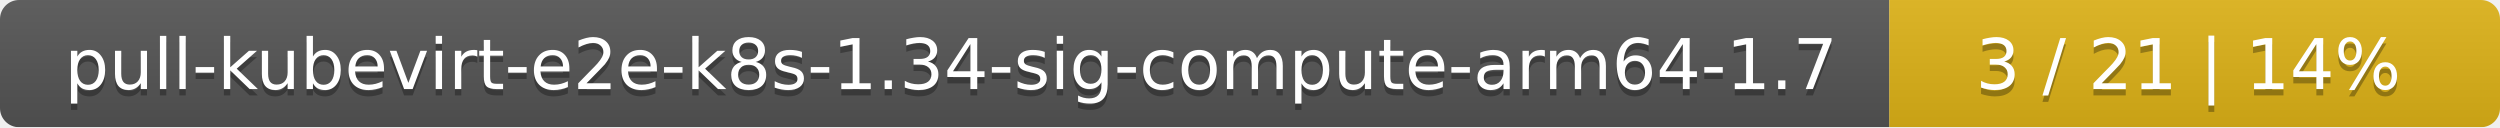
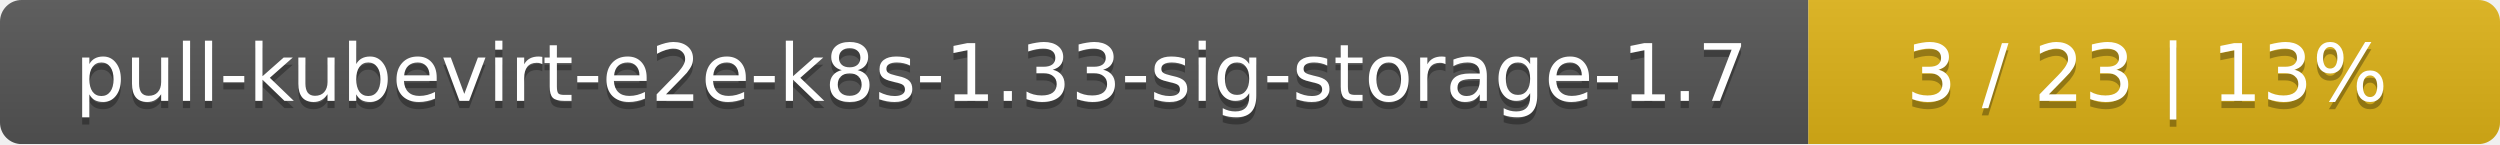
- <svg xmlns="http://www.w3.org/2000/svg" width="393" height="20">
+ <svg xmlns="http://www.w3.org/2000/svg" width="347" height="20">
  <linearGradient id="smooth" x2="0" y2="100%">
    <stop offset="0" stop-color="#bbb" stop-opacity=".1" />
    <stop offset="1" stop-opacity=".1" />
  </linearGradient>
  <mask id="round">
-     <rect width="393" height="20" rx="3" fill="#fff" />
+     <rect width="347" height="20" rx="3" fill="#fff" />
  </mask>
  <g mask="url(#round)">
-     <rect width="297" height="20" fill="#555" />
-     <rect x="297" width="96" height="20" fill="#dfb317" />
-     <rect width="393" height="20" fill="url(#smooth)" />
+     <rect width="251" height="20" fill="#555" />
+     <rect x="251" width="96" height="20" fill="#dfb317" />
+     <rect width="347" height="20" fill="url(#smooth)" />
  </g>
  <g fill="#fff" text-anchor="middle" font-family="DejaVu Sans,Verdana,Geneva,sans-serif" font-size="11">
-     <text x="149.5" y="15" fill="#010101" fill-opacity=".3">pull-kubevirt-e2e-k8s-1.34-sig-compute-arm64-1.7</text>
-     <text x="149.5" y="14">pull-kubevirt-e2e-k8s-1.34-sig-compute-arm64-1.7</text>
-     <text x="344" y="15" fill="#010101" fill-opacity=".3">3 / 21    |    14%</text>
-     <text x="344" y="14">3 / 21    |    14%</text>
+     <text x="126.5" y="15" fill="#010101" fill-opacity=".3">pull-kubevirt-e2e-k8s-1.33-sig-storage-1.7</text>
+     <text x="126.5" y="14">pull-kubevirt-e2e-k8s-1.33-sig-storage-1.7</text>
+     <text x="298" y="15" fill="#010101" fill-opacity=".3">3 / 23    |    13%</text>
+     <text x="298" y="14">3 / 23    |    13%</text>
  </g>
</svg>
